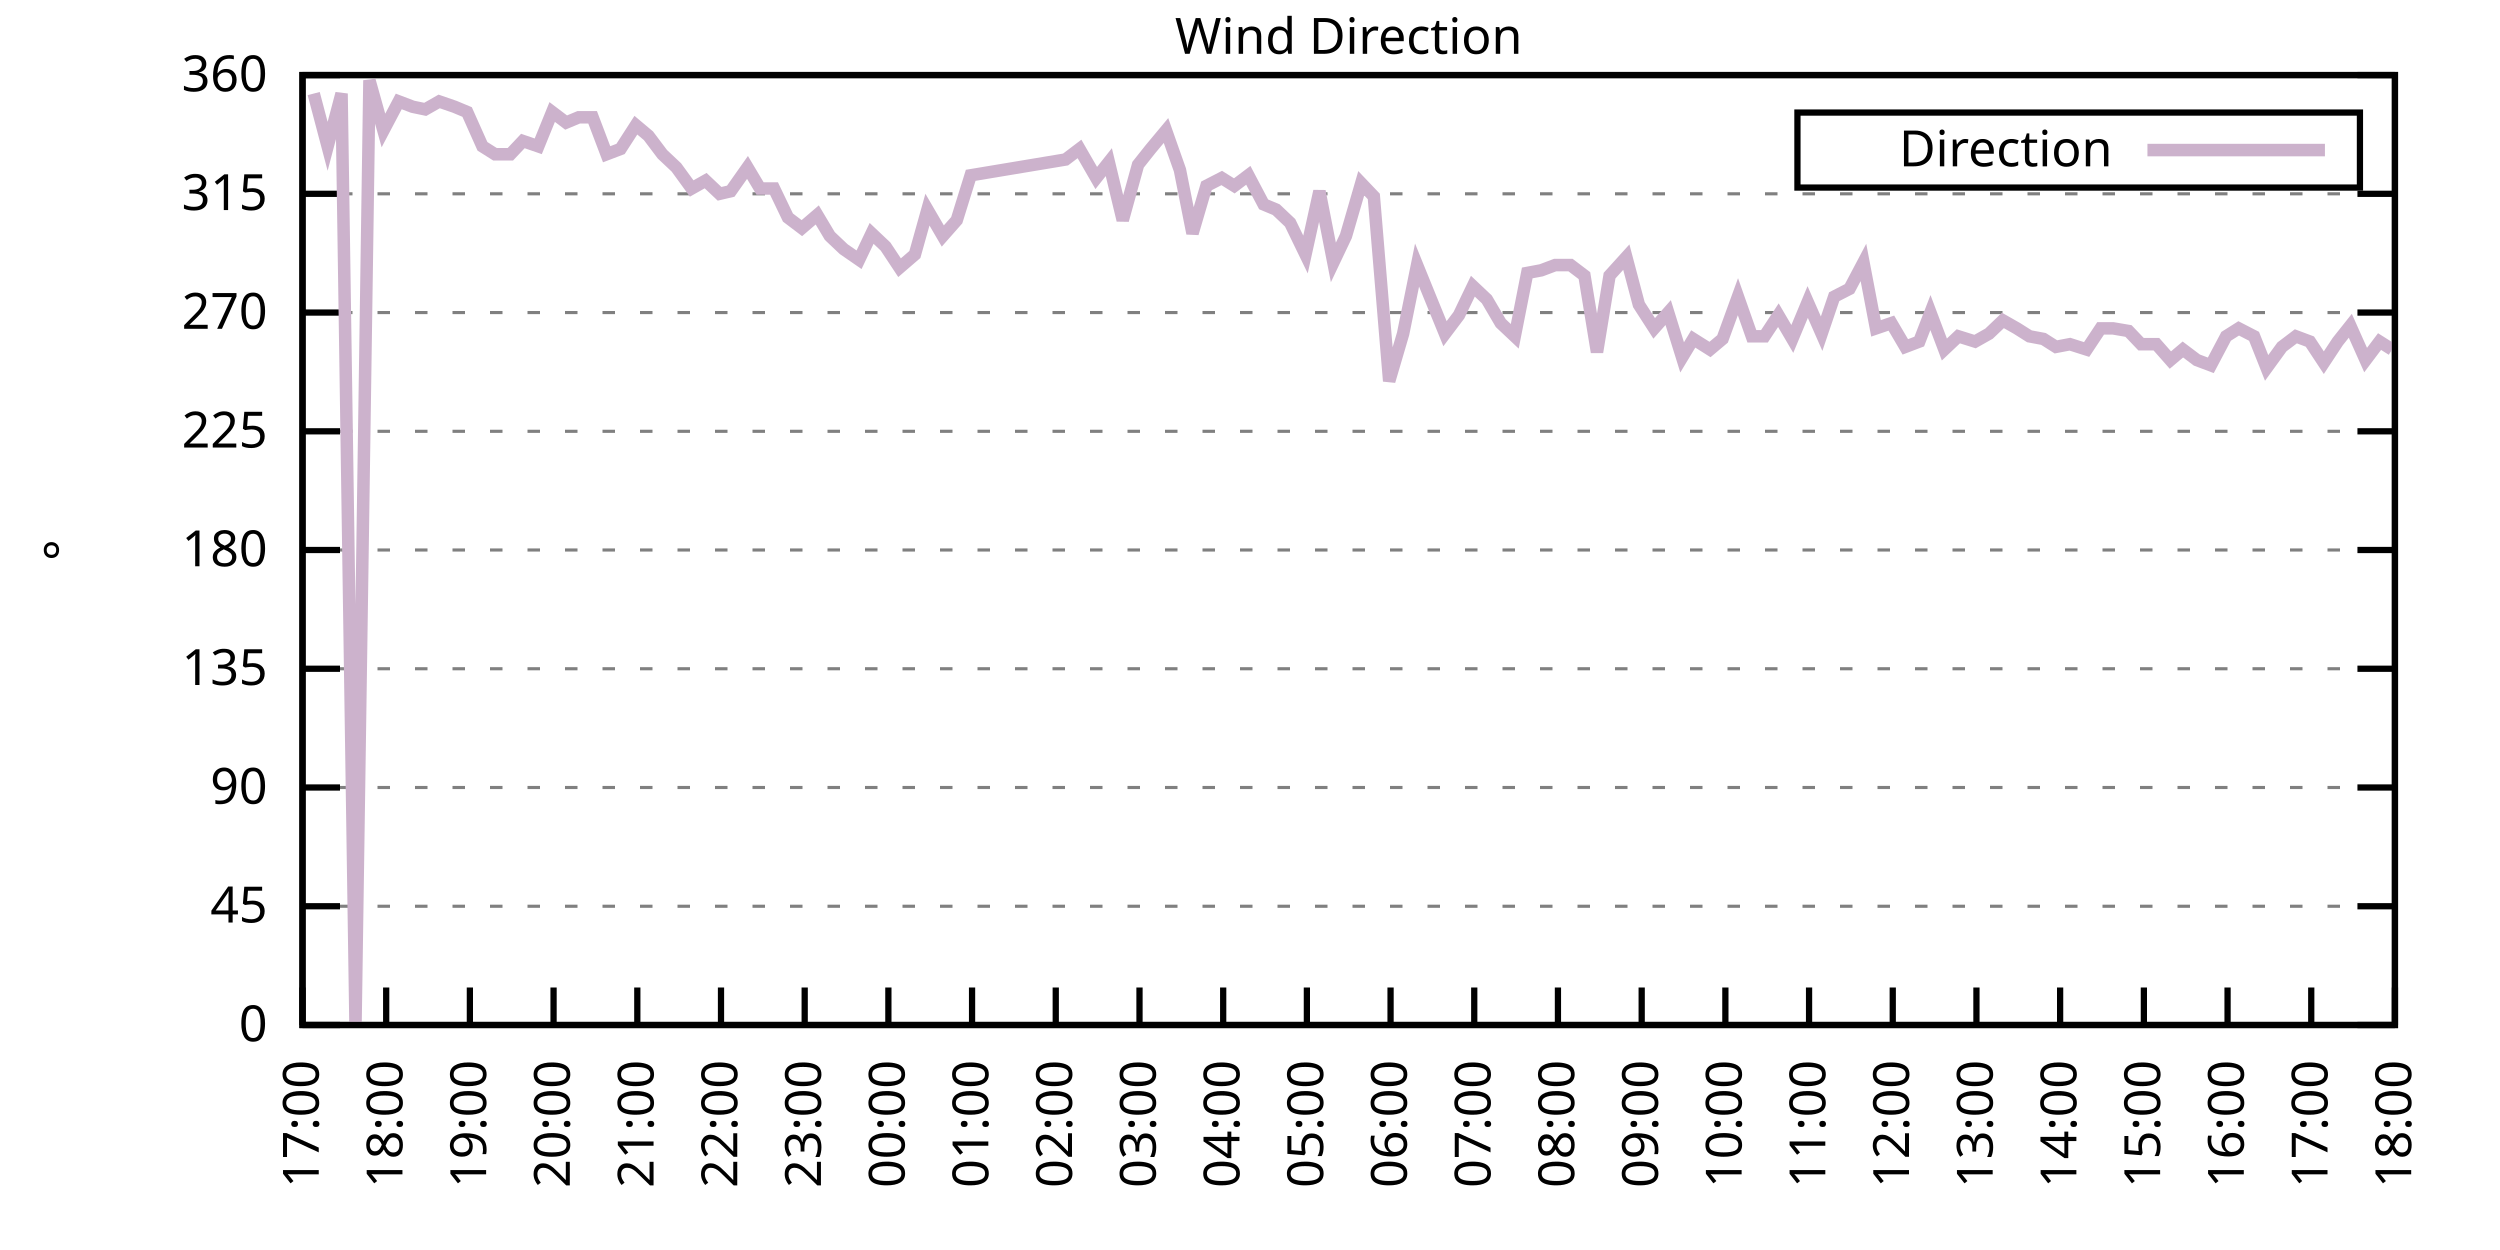
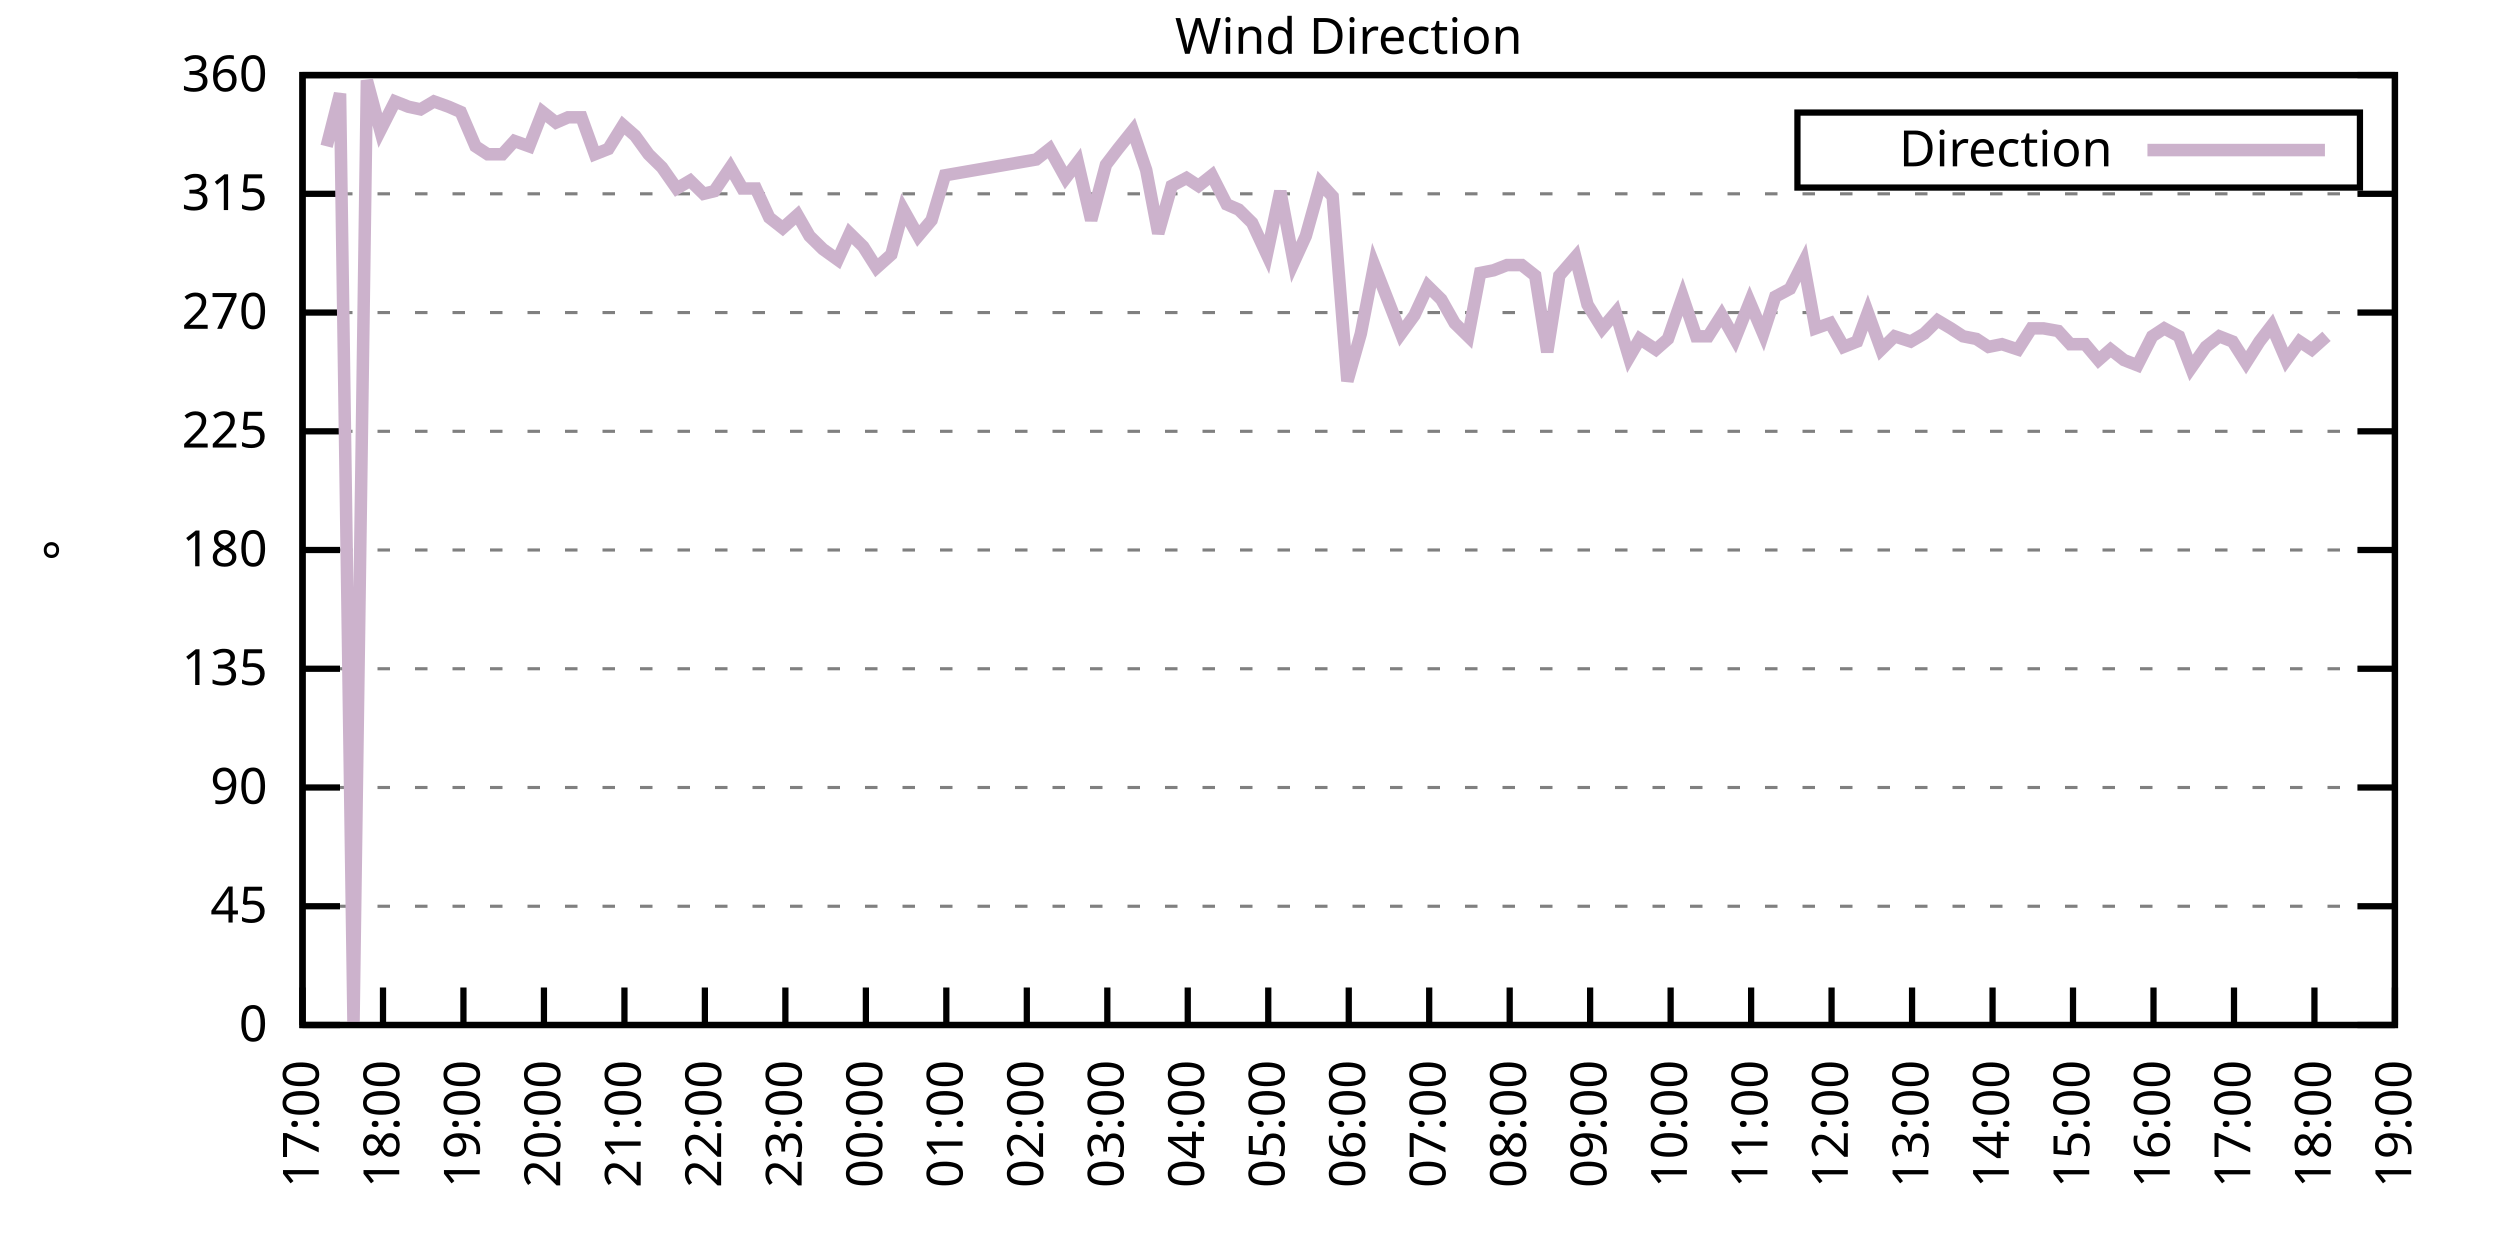
<svg xmlns="http://www.w3.org/2000/svg" xmlns:xlink="http://www.w3.org/1999/xlink" width="400" height="200" viewBox="0 0 400 200">
  <g id="gnuplot_canvas">
    <rect x="0" y="0" width="400" height="200" fill="none" />
    <defs>
      <circle id="gpDot" r="0.5" stroke-width="0.5" stroke="currentColor" />
      <path id="gpPt0" stroke-width="0.333" stroke="currentColor" d="M-1,0 h2 M0,-1 v2" />
      <path id="gpPt1" stroke-width="0.333" stroke="currentColor" d="M-1,-1 L1,1 M1,-1 L-1,1" />
      <path id="gpPt2" stroke-width="0.333" stroke="currentColor" d="M-1,0 L1,0 M0,-1 L0,1 M-1,-1 L1,1 M-1,1 L1,-1" />
      <rect id="gpPt3" stroke-width="0.333" stroke="currentColor" x="-1" y="-1" width="2" height="2" />
      <rect id="gpPt4" stroke-width="0.333" stroke="currentColor" fill="currentColor" x="-1" y="-1" width="2" height="2" />
      <circle id="gpPt5" stroke-width="0.333" stroke="currentColor" cx="0" cy="0" r="1" />
      <use xlink:href="#gpPt5" id="gpPt6" fill="currentColor" stroke="none" />
      <path id="gpPt7" stroke-width="0.333" stroke="currentColor" d="M0,-1.33 L-1.33,0.67 L1.33,0.67 z" />
      <use xlink:href="#gpPt7" id="gpPt8" fill="currentColor" stroke="none" />
      <use xlink:href="#gpPt7" id="gpPt9" stroke="currentColor" transform="rotate(180)" />
      <use xlink:href="#gpPt9" id="gpPt10" fill="currentColor" stroke="none" />
      <use xlink:href="#gpPt3" id="gpPt11" stroke="currentColor" transform="rotate(45)" />
      <use xlink:href="#gpPt11" id="gpPt12" fill="currentColor" stroke="none" />
      <path id="gpPt13" stroke-width="0.333" stroke="currentColor" d="M0,1.330 L1.265,0.411 L0.782,-1.067 L-0.782,-1.076 L-1.265,0.411 z" />
      <use xlink:href="#gpPt13" id="gpPt14" fill="currentColor" stroke="none" />
      <filter id="textbox" filterUnits="objectBoundingBox" x="0" y="0" height="1" width="1">
        <feFlood flood-color="white" flood-opacity="1" result="bgnd" />
        <feComposite in="SourceGraphic" in2="bgnd" operator="atop" />
      </filter>
      <filter id="greybox" filterUnits="objectBoundingBox" x="0" y="0" height="1" width="1">
        <feFlood flood-color="lightgrey" flood-opacity="1" result="grey" />
        <feComposite in="SourceGraphic" in2="grey" operator="atop" />
      </filter>
    </defs>
    <g fill="none" color="white" stroke="currentColor" stroke-width="1.00" stroke-linecap="butt" stroke-linejoin="miter">
</g>
    <g fill="none" color="black" stroke="currentColor" stroke-width="1.00" stroke-linecap="butt" stroke-linejoin="miter">
      <g stroke="none" shape-rendering="crispEdges">
        <polygon fill="rgb(255, 255, 255)" points="48.40,164.00 383.18,164.00 383.18,12.02 48.40,12.02 " />
      </g>
    </g>
    <g fill="none" color="black" stroke="currentColor" stroke-width="1.00" stroke-linecap="butt" stroke-linejoin="miter">
</g>
    <g fill="none" color="black" stroke="black" stroke-width="0.50" stroke-linecap="butt" stroke-linejoin="miter">
</g>
    <g fill="none" color="gray" stroke="currentColor" stroke-width="0.50" stroke-linecap="butt" stroke-linejoin="miter">
      <path stroke="gray" stroke-dasharray="2,4" class="gridline" d="M48.40,164.00 L383.19,164.00  " />
    </g>
    <g fill="none" color="gray" stroke="gray" stroke-width="1.00" stroke-linecap="butt" stroke-linejoin="miter">
</g>
    <g fill="none" color="black" stroke="currentColor" stroke-width="1.00" stroke-linecap="butt" stroke-linejoin="miter">
      <path stroke="black" d="M48.40,164.00 L54.40,164.00 M383.19,164.00 L377.19,164.00  " />
      <g transform="translate(42.80,166.60)" stroke="none" fill="black" font-family="Sans" font-size="8.00" text-anchor="end">
        <text>
          <tspan font-family="Sans"> 0</tspan>
        </text>
      </g>
    </g>
    <g fill="none" color="black" stroke="currentColor" stroke-width="1.00" stroke-linecap="butt" stroke-linejoin="miter">
</g>
    <g fill="none" color="black" stroke="black" stroke-width="0.50" stroke-linecap="butt" stroke-linejoin="miter">
</g>
    <g fill="none" color="gray" stroke="currentColor" stroke-width="0.50" stroke-linecap="butt" stroke-linejoin="miter">
      <path stroke="gray" stroke-dasharray="2,4" class="gridline" d="M48.40,145.00 L383.19,145.00  " />
    </g>
    <g fill="none" color="gray" stroke="gray" stroke-width="1.00" stroke-linecap="butt" stroke-linejoin="miter">
</g>
    <g fill="none" color="black" stroke="currentColor" stroke-width="1.00" stroke-linecap="butt" stroke-linejoin="miter">
      <path stroke="black" d="M48.40,145.00 L54.40,145.00 M383.19,145.00 L377.19,145.00  " />
      <g transform="translate(42.80,147.60)" stroke="none" fill="black" font-family="Sans" font-size="8.00" text-anchor="end">
        <text>
          <tspan font-family="Sans"> 45</tspan>
        </text>
      </g>
    </g>
    <g fill="none" color="black" stroke="currentColor" stroke-width="1.00" stroke-linecap="butt" stroke-linejoin="miter">
</g>
    <g fill="none" color="black" stroke="black" stroke-width="0.50" stroke-linecap="butt" stroke-linejoin="miter">
</g>
    <g fill="none" color="gray" stroke="currentColor" stroke-width="0.50" stroke-linecap="butt" stroke-linejoin="miter">
      <path stroke="gray" stroke-dasharray="2,4" class="gridline" d="M48.40,126.00 L383.19,126.00  " />
    </g>
    <g fill="none" color="gray" stroke="gray" stroke-width="1.00" stroke-linecap="butt" stroke-linejoin="miter">
</g>
    <g fill="none" color="black" stroke="currentColor" stroke-width="1.00" stroke-linecap="butt" stroke-linejoin="miter">
      <path stroke="black" d="M48.40,126.00 L54.40,126.00 M383.19,126.00 L377.19,126.00  " />
      <g transform="translate(42.80,128.60)" stroke="none" fill="black" font-family="Sans" font-size="8.00" text-anchor="end">
        <text>
          <tspan font-family="Sans"> 90</tspan>
        </text>
      </g>
    </g>
    <g fill="none" color="black" stroke="currentColor" stroke-width="1.00" stroke-linecap="butt" stroke-linejoin="miter">
</g>
    <g fill="none" color="black" stroke="black" stroke-width="0.50" stroke-linecap="butt" stroke-linejoin="miter">
</g>
    <g fill="none" color="gray" stroke="currentColor" stroke-width="0.50" stroke-linecap="butt" stroke-linejoin="miter">
      <path stroke="gray" stroke-dasharray="2,4" class="gridline" d="M48.40,107.00 L383.19,107.00  " />
    </g>
    <g fill="none" color="gray" stroke="gray" stroke-width="1.00" stroke-linecap="butt" stroke-linejoin="miter">
</g>
    <g fill="none" color="black" stroke="currentColor" stroke-width="1.00" stroke-linecap="butt" stroke-linejoin="miter">
      <path stroke="black" d="M48.40,107.00 L54.40,107.00 M383.19,107.00 L377.19,107.00  " />
      <g transform="translate(42.80,109.60)" stroke="none" fill="black" font-family="Sans" font-size="8.00" text-anchor="end">
        <text>
          <tspan font-family="Sans"> 135</tspan>
        </text>
      </g>
    </g>
    <g fill="none" color="black" stroke="currentColor" stroke-width="1.00" stroke-linecap="butt" stroke-linejoin="miter">
</g>
    <g fill="none" color="black" stroke="black" stroke-width="0.50" stroke-linecap="butt" stroke-linejoin="miter">
</g>
    <g fill="none" color="gray" stroke="currentColor" stroke-width="0.50" stroke-linecap="butt" stroke-linejoin="miter">
      <path stroke="gray" stroke-dasharray="2,4" class="gridline" d="M48.40,88.00 L383.19,88.00  " />
    </g>
    <g fill="none" color="gray" stroke="gray" stroke-width="1.00" stroke-linecap="butt" stroke-linejoin="miter">
</g>
    <g fill="none" color="black" stroke="currentColor" stroke-width="1.00" stroke-linecap="butt" stroke-linejoin="miter">
      <path stroke="black" d="M48.40,88.00 L54.40,88.00 M383.19,88.00 L377.19,88.00  " />
      <g transform="translate(42.80,90.60)" stroke="none" fill="black" font-family="Sans" font-size="8.00" text-anchor="end">
        <text>
          <tspan font-family="Sans"> 180</tspan>
        </text>
      </g>
    </g>
    <g fill="none" color="black" stroke="currentColor" stroke-width="1.00" stroke-linecap="butt" stroke-linejoin="miter">
</g>
    <g fill="none" color="black" stroke="black" stroke-width="0.50" stroke-linecap="butt" stroke-linejoin="miter">
</g>
    <g fill="none" color="gray" stroke="currentColor" stroke-width="0.50" stroke-linecap="butt" stroke-linejoin="miter">
      <path stroke="gray" stroke-dasharray="2,4" class="gridline" d="M48.40,69.01 L383.19,69.01  " />
    </g>
    <g fill="none" color="gray" stroke="gray" stroke-width="1.00" stroke-linecap="butt" stroke-linejoin="miter">
</g>
    <g fill="none" color="black" stroke="currentColor" stroke-width="1.00" stroke-linecap="butt" stroke-linejoin="miter">
      <path stroke="black" d="M48.40,69.01 L54.40,69.01 M383.19,69.01 L377.19,69.01  " />
      <g transform="translate(42.80,71.61)" stroke="none" fill="black" font-family="Sans" font-size="8.00" text-anchor="end">
        <text>
          <tspan font-family="Sans"> 225</tspan>
        </text>
      </g>
    </g>
    <g fill="none" color="black" stroke="currentColor" stroke-width="1.00" stroke-linecap="butt" stroke-linejoin="miter">
</g>
    <g fill="none" color="black" stroke="black" stroke-width="0.50" stroke-linecap="butt" stroke-linejoin="miter">
</g>
    <g fill="none" color="gray" stroke="currentColor" stroke-width="0.50" stroke-linecap="butt" stroke-linejoin="miter">
      <path stroke="gray" stroke-dasharray="2,4" class="gridline" d="M48.40,50.01 L383.19,50.01  " />
    </g>
    <g fill="none" color="gray" stroke="gray" stroke-width="1.00" stroke-linecap="butt" stroke-linejoin="miter">
</g>
    <g fill="none" color="black" stroke="currentColor" stroke-width="1.00" stroke-linecap="butt" stroke-linejoin="miter">
      <path stroke="black" d="M48.40,50.01 L54.40,50.01 M383.19,50.01 L377.19,50.01  " />
      <g transform="translate(42.80,52.61)" stroke="none" fill="black" font-family="Sans" font-size="8.00" text-anchor="end">
        <text>
          <tspan font-family="Sans"> 270</tspan>
        </text>
      </g>
    </g>
    <g fill="none" color="black" stroke="currentColor" stroke-width="1.00" stroke-linecap="butt" stroke-linejoin="miter">
</g>
    <g fill="none" color="black" stroke="black" stroke-width="0.50" stroke-linecap="butt" stroke-linejoin="miter">
</g>
    <g fill="none" color="gray" stroke="currentColor" stroke-width="0.50" stroke-linecap="butt" stroke-linejoin="miter">
      <path stroke="gray" stroke-dasharray="2,4" class="gridline" d="M48.40,31.01 L383.19,31.01  " />
    </g>
    <g fill="none" color="gray" stroke="gray" stroke-width="1.00" stroke-linecap="butt" stroke-linejoin="miter">
</g>
    <g fill="none" color="black" stroke="currentColor" stroke-width="1.00" stroke-linecap="butt" stroke-linejoin="miter">
      <path stroke="black" d="M48.40,31.01 L54.40,31.01 M383.19,31.01 L377.19,31.01  " />
      <g transform="translate(42.80,33.61)" stroke="none" fill="black" font-family="Sans" font-size="8.00" text-anchor="end">
        <text>
          <tspan font-family="Sans"> 315</tspan>
        </text>
      </g>
    </g>
    <g fill="none" color="black" stroke="currentColor" stroke-width="1.00" stroke-linecap="butt" stroke-linejoin="miter">
</g>
    <g fill="none" color="black" stroke="black" stroke-width="0.50" stroke-linecap="butt" stroke-linejoin="miter">
</g>
    <g fill="none" color="gray" stroke="currentColor" stroke-width="0.50" stroke-linecap="butt" stroke-linejoin="miter">
      <path stroke="gray" stroke-dasharray="2,4" class="gridline" d="M48.40,12.01 L383.19,12.01  " />
    </g>
    <g fill="none" color="gray" stroke="gray" stroke-width="1.00" stroke-linecap="butt" stroke-linejoin="miter">
</g>
    <g fill="none" color="black" stroke="currentColor" stroke-width="1.00" stroke-linecap="butt" stroke-linejoin="miter">
      <path stroke="black" d="M48.40,12.01 L54.40,12.01 M383.19,12.01 L377.19,12.01  " />
      <g transform="translate(42.80,14.61)" stroke="none" fill="black" font-family="Sans" font-size="8.00" text-anchor="end">
        <text>
          <tspan font-family="Sans"> 360</tspan>
        </text>
      </g>
    </g>
    <g fill="none" color="black" stroke="currentColor" stroke-width="1.00" stroke-linecap="butt" stroke-linejoin="miter">
      <path stroke="black" d="M48.40,164.00 L48.40,158.00  " />
      <g transform="translate(51.00,169.60) rotate(270.00)" stroke="none" fill="black" font-family="Sans" font-size="8.00" text-anchor="end">
        <text>
          <tspan font-family="Sans">17:00</tspan>
        </text>
      </g>
    </g>
    <g fill="none" color="black" stroke="currentColor" stroke-width="1.00" stroke-linecap="butt" stroke-linejoin="miter">
-       <path stroke="black" d="M61.79,164.00 L61.79,158.00  " />
-       <g transform="translate(64.39,169.60) rotate(270.00)" stroke="none" fill="black" font-family="Sans" font-size="8.00" text-anchor="end">
+       <path stroke="black" d="M61.28,164.00 L61.28,158.00  " />
+       <g transform="translate(63.88,169.60) rotate(270.00)" stroke="none" fill="black" font-family="Sans" font-size="8.00" text-anchor="end">
        <text>
          <tspan font-family="Sans">18:00</tspan>
        </text>
      </g>
    </g>
    <g fill="none" color="black" stroke="currentColor" stroke-width="1.00" stroke-linecap="butt" stroke-linejoin="miter">
-       <path stroke="black" d="M75.18,164.00 L75.18,158.00  " />
-       <g transform="translate(77.78,169.60) rotate(270.00)" stroke="none" fill="black" font-family="Sans" font-size="8.00" text-anchor="end">
+       <path stroke="black" d="M74.15,164.00 L74.15,158.00  " />
+       <g transform="translate(76.75,169.60) rotate(270.00)" stroke="none" fill="black" font-family="Sans" font-size="8.00" text-anchor="end">
        <text>
          <tspan font-family="Sans">19:00</tspan>
        </text>
      </g>
    </g>
    <g fill="none" color="black" stroke="currentColor" stroke-width="1.00" stroke-linecap="butt" stroke-linejoin="miter">
-       <path stroke="black" d="M88.57,164.00 L88.57,158.00  " />
-       <g transform="translate(91.17,169.60) rotate(270.00)" stroke="none" fill="black" font-family="Sans" font-size="8.00" text-anchor="end">
+       <path stroke="black" d="M87.03,164.00 L87.03,158.00  " />
+       <g transform="translate(89.63,169.60) rotate(270.00)" stroke="none" fill="black" font-family="Sans" font-size="8.00" text-anchor="end">
        <text>
          <tspan font-family="Sans">20:00</tspan>
        </text>
      </g>
    </g>
    <g fill="none" color="black" stroke="currentColor" stroke-width="1.00" stroke-linecap="butt" stroke-linejoin="miter">
-       <path stroke="black" d="M101.97,164.00 L101.97,158.00  " />
-       <g transform="translate(104.57,169.60) rotate(270.00)" stroke="none" fill="black" font-family="Sans" font-size="8.00" text-anchor="end">
+       <path stroke="black" d="M99.91,164.00 L99.91,158.00  " />
+       <g transform="translate(102.51,169.60) rotate(270.00)" stroke="none" fill="black" font-family="Sans" font-size="8.00" text-anchor="end">
        <text>
          <tspan font-family="Sans">21:00</tspan>
        </text>
      </g>
    </g>
    <g fill="none" color="black" stroke="currentColor" stroke-width="1.00" stroke-linecap="butt" stroke-linejoin="miter">
-       <path stroke="black" d="M115.36,164.00 L115.36,158.00  " />
-       <g transform="translate(117.96,169.60) rotate(270.00)" stroke="none" fill="black" font-family="Sans" font-size="8.00" text-anchor="end">
+       <path stroke="black" d="M112.78,164.00 L112.78,158.00  " />
+       <g transform="translate(115.38,169.60) rotate(270.00)" stroke="none" fill="black" font-family="Sans" font-size="8.00" text-anchor="end">
        <text>
          <tspan font-family="Sans">22:00</tspan>
        </text>
      </g>
    </g>
    <g fill="none" color="black" stroke="currentColor" stroke-width="1.00" stroke-linecap="butt" stroke-linejoin="miter">
-       <path stroke="black" d="M128.75,164.00 L128.75,158.00  " />
-       <g transform="translate(131.35,169.60) rotate(270.00)" stroke="none" fill="black" font-family="Sans" font-size="8.00" text-anchor="end">
+       <path stroke="black" d="M125.66,164.00 L125.66,158.00  " />
+       <g transform="translate(128.26,169.60) rotate(270.00)" stroke="none" fill="black" font-family="Sans" font-size="8.00" text-anchor="end">
        <text>
          <tspan font-family="Sans">23:00</tspan>
        </text>
      </g>
    </g>
    <g fill="none" color="black" stroke="currentColor" stroke-width="1.00" stroke-linecap="butt" stroke-linejoin="miter">
-       <path stroke="black" d="M142.14,164.00 L142.14,158.00  " />
-       <g transform="translate(144.74,169.60) rotate(270.00)" stroke="none" fill="black" font-family="Sans" font-size="8.00" text-anchor="end">
+       <path stroke="black" d="M138.54,164.00 L138.54,158.00  " />
+       <g transform="translate(141.14,169.60) rotate(270.00)" stroke="none" fill="black" font-family="Sans" font-size="8.00" text-anchor="end">
        <text>
          <tspan font-family="Sans">00:00</tspan>
        </text>
      </g>
    </g>
    <g fill="none" color="black" stroke="currentColor" stroke-width="1.00" stroke-linecap="butt" stroke-linejoin="miter">
-       <path stroke="black" d="M155.53,164.00 L155.53,158.00  " />
-       <g transform="translate(158.13,169.60) rotate(270.00)" stroke="none" fill="black" font-family="Sans" font-size="8.00" text-anchor="end">
+       <path stroke="black" d="M151.41,164.00 L151.41,158.00  " />
+       <g transform="translate(154.01,169.60) rotate(270.00)" stroke="none" fill="black" font-family="Sans" font-size="8.00" text-anchor="end">
        <text>
          <tspan font-family="Sans">01:00</tspan>
        </text>
      </g>
    </g>
    <g fill="none" color="black" stroke="currentColor" stroke-width="1.00" stroke-linecap="butt" stroke-linejoin="miter">
-       <path stroke="black" d="M168.92,164.00 L168.92,158.00  " />
-       <g transform="translate(171.52,169.60) rotate(270.00)" stroke="none" fill="black" font-family="Sans" font-size="8.00" text-anchor="end">
+       <path stroke="black" d="M164.29,164.00 L164.29,158.00  " />
+       <g transform="translate(166.89,169.60) rotate(270.00)" stroke="none" fill="black" font-family="Sans" font-size="8.00" text-anchor="end">
        <text>
          <tspan font-family="Sans">02:00</tspan>
        </text>
      </g>
    </g>
    <g fill="none" color="black" stroke="currentColor" stroke-width="1.00" stroke-linecap="butt" stroke-linejoin="miter">
-       <path stroke="black" d="M182.32,164.00 L182.32,158.00  " />
-       <g transform="translate(184.92,169.60) rotate(270.00)" stroke="none" fill="black" font-family="Sans" font-size="8.00" text-anchor="end">
+       <path stroke="black" d="M177.17,164.00 L177.17,158.00  " />
+       <g transform="translate(179.77,169.60) rotate(270.00)" stroke="none" fill="black" font-family="Sans" font-size="8.00" text-anchor="end">
        <text>
          <tspan font-family="Sans">03:00</tspan>
        </text>
      </g>
    </g>
    <g fill="none" color="black" stroke="currentColor" stroke-width="1.00" stroke-linecap="butt" stroke-linejoin="miter">
-       <path stroke="black" d="M195.71,164.00 L195.71,158.00  " />
-       <g transform="translate(198.31,169.60) rotate(270.00)" stroke="none" fill="black" font-family="Sans" font-size="8.00" text-anchor="end">
+       <path stroke="black" d="M190.04,164.00 L190.04,158.00  " />
+       <g transform="translate(192.64,169.60) rotate(270.00)" stroke="none" fill="black" font-family="Sans" font-size="8.00" text-anchor="end">
        <text>
          <tspan font-family="Sans">04:00</tspan>
        </text>
      </g>
    </g>
    <g fill="none" color="black" stroke="currentColor" stroke-width="1.00" stroke-linecap="butt" stroke-linejoin="miter">
-       <path stroke="black" d="M209.10,164.00 L209.10,158.00  " />
-       <g transform="translate(211.70,169.60) rotate(270.00)" stroke="none" fill="black" font-family="Sans" font-size="8.00" text-anchor="end">
+       <path stroke="black" d="M202.92,164.00 L202.92,158.00  " />
+       <g transform="translate(205.52,169.60) rotate(270.00)" stroke="none" fill="black" font-family="Sans" font-size="8.00" text-anchor="end">
        <text>
          <tspan font-family="Sans">05:00</tspan>
        </text>
      </g>
    </g>
    <g fill="none" color="black" stroke="currentColor" stroke-width="1.00" stroke-linecap="butt" stroke-linejoin="miter">
-       <path stroke="black" d="M222.49,164.00 L222.49,158.00  " />
-       <g transform="translate(225.09,169.60) rotate(270.00)" stroke="none" fill="black" font-family="Sans" font-size="8.00" text-anchor="end">
+       <path stroke="black" d="M215.80,164.00 L215.80,158.00  " />
+       <g transform="translate(218.40,169.60) rotate(270.00)" stroke="none" fill="black" font-family="Sans" font-size="8.00" text-anchor="end">
        <text>
          <tspan font-family="Sans">06:00</tspan>
        </text>
      </g>
    </g>
    <g fill="none" color="black" stroke="currentColor" stroke-width="1.00" stroke-linecap="butt" stroke-linejoin="miter">
-       <path stroke="black" d="M235.88,164.00 L235.88,158.00  " />
-       <g transform="translate(238.48,169.60) rotate(270.00)" stroke="none" fill="black" font-family="Sans" font-size="8.00" text-anchor="end">
+       <path stroke="black" d="M228.67,164.00 L228.67,158.00  " />
+       <g transform="translate(231.27,169.60) rotate(270.00)" stroke="none" fill="black" font-family="Sans" font-size="8.00" text-anchor="end">
        <text>
          <tspan font-family="Sans">07:00</tspan>
        </text>
      </g>
    </g>
    <g fill="none" color="black" stroke="currentColor" stroke-width="1.00" stroke-linecap="butt" stroke-linejoin="miter">
-       <path stroke="black" d="M249.27,164.00 L249.27,158.00  " />
-       <g transform="translate(251.87,169.60) rotate(270.00)" stroke="none" fill="black" font-family="Sans" font-size="8.00" text-anchor="end">
+       <path stroke="black" d="M241.55,164.00 L241.55,158.00  " />
+       <g transform="translate(244.15,169.60) rotate(270.00)" stroke="none" fill="black" font-family="Sans" font-size="8.00" text-anchor="end">
        <text>
          <tspan font-family="Sans">08:00</tspan>
        </text>
      </g>
    </g>
    <g fill="none" color="black" stroke="currentColor" stroke-width="1.00" stroke-linecap="butt" stroke-linejoin="miter">
-       <path stroke="black" d="M262.67,164.00 L262.67,158.00  " />
-       <g transform="translate(265.27,169.60) rotate(270.00)" stroke="none" fill="black" font-family="Sans" font-size="8.00" text-anchor="end">
+       <path stroke="black" d="M254.42,164.00 L254.42,158.00  " />
+       <g transform="translate(257.02,169.60) rotate(270.00)" stroke="none" fill="black" font-family="Sans" font-size="8.00" text-anchor="end">
        <text>
          <tspan font-family="Sans">09:00</tspan>
        </text>
      </g>
    </g>
    <g fill="none" color="black" stroke="currentColor" stroke-width="1.00" stroke-linecap="butt" stroke-linejoin="miter">
-       <path stroke="black" d="M276.06,164.00 L276.06,158.00  " />
-       <g transform="translate(278.66,169.60) rotate(270.00)" stroke="none" fill="black" font-family="Sans" font-size="8.00" text-anchor="end">
+       <path stroke="black" d="M267.30,164.00 L267.30,158.00  " />
+       <g transform="translate(269.90,169.60) rotate(270.00)" stroke="none" fill="black" font-family="Sans" font-size="8.00" text-anchor="end">
        <text>
          <tspan font-family="Sans">10:00</tspan>
        </text>
      </g>
    </g>
    <g fill="none" color="black" stroke="currentColor" stroke-width="1.00" stroke-linecap="butt" stroke-linejoin="miter">
-       <path stroke="black" d="M289.45,164.00 L289.45,158.00  " />
-       <g transform="translate(292.05,169.60) rotate(270.00)" stroke="none" fill="black" font-family="Sans" font-size="8.00" text-anchor="end">
+       <path stroke="black" d="M280.18,164.00 L280.18,158.00  " />
+       <g transform="translate(282.78,169.60) rotate(270.00)" stroke="none" fill="black" font-family="Sans" font-size="8.00" text-anchor="end">
        <text>
          <tspan font-family="Sans">11:00</tspan>
        </text>
      </g>
    </g>
    <g fill="none" color="black" stroke="currentColor" stroke-width="1.00" stroke-linecap="butt" stroke-linejoin="miter">
-       <path stroke="black" d="M302.84,164.00 L302.84,158.00  " />
-       <g transform="translate(305.44,169.60) rotate(270.00)" stroke="none" fill="black" font-family="Sans" font-size="8.00" text-anchor="end">
+       <path stroke="black" d="M293.05,164.00 L293.05,158.00  " />
+       <g transform="translate(295.65,169.60) rotate(270.00)" stroke="none" fill="black" font-family="Sans" font-size="8.00" text-anchor="end">
        <text>
          <tspan font-family="Sans">12:00</tspan>
        </text>
      </g>
    </g>
    <g fill="none" color="black" stroke="currentColor" stroke-width="1.00" stroke-linecap="butt" stroke-linejoin="miter">
-       <path stroke="black" d="M316.23,164.00 L316.23,158.00  " />
-       <g transform="translate(318.83,169.60) rotate(270.00)" stroke="none" fill="black" font-family="Sans" font-size="8.00" text-anchor="end">
+       <path stroke="black" d="M305.93,164.00 L305.93,158.00  " />
+       <g transform="translate(308.53,169.60) rotate(270.00)" stroke="none" fill="black" font-family="Sans" font-size="8.00" text-anchor="end">
        <text>
          <tspan font-family="Sans">13:00</tspan>
        </text>
      </g>
    </g>
    <g fill="none" color="black" stroke="currentColor" stroke-width="1.00" stroke-linecap="butt" stroke-linejoin="miter">
-       <path stroke="black" d="M329.62,164.00 L329.62,158.00  " />
-       <g transform="translate(332.22,169.60) rotate(270.00)" stroke="none" fill="black" font-family="Sans" font-size="8.00" text-anchor="end">
+       <path stroke="black" d="M318.81,164.00 L318.81,158.00  " />
+       <g transform="translate(321.41,169.60) rotate(270.00)" stroke="none" fill="black" font-family="Sans" font-size="8.00" text-anchor="end">
        <text>
          <tspan font-family="Sans">14:00</tspan>
        </text>
      </g>
    </g>
    <g fill="none" color="black" stroke="currentColor" stroke-width="1.00" stroke-linecap="butt" stroke-linejoin="miter">
-       <path stroke="black" d="M343.02,164.00 L343.02,158.00  " />
-       <g transform="translate(345.62,169.60) rotate(270.00)" stroke="none" fill="black" font-family="Sans" font-size="8.00" text-anchor="end">
+       <path stroke="black" d="M331.68,164.00 L331.68,158.00  " />
+       <g transform="translate(334.28,169.60) rotate(270.00)" stroke="none" fill="black" font-family="Sans" font-size="8.00" text-anchor="end">
        <text>
          <tspan font-family="Sans">15:00</tspan>
        </text>
      </g>
    </g>
    <g fill="none" color="black" stroke="currentColor" stroke-width="1.00" stroke-linecap="butt" stroke-linejoin="miter">
-       <path stroke="black" d="M356.41,164.00 L356.41,158.00  " />
-       <g transform="translate(359.01,169.60) rotate(270.00)" stroke="none" fill="black" font-family="Sans" font-size="8.00" text-anchor="end">
+       <path stroke="black" d="M344.56,164.00 L344.56,158.00  " />
+       <g transform="translate(347.16,169.60) rotate(270.00)" stroke="none" fill="black" font-family="Sans" font-size="8.00" text-anchor="end">
        <text>
          <tspan font-family="Sans">16:00</tspan>
        </text>
      </g>
    </g>
    <g fill="none" color="black" stroke="currentColor" stroke-width="1.00" stroke-linecap="butt" stroke-linejoin="miter">
-       <path stroke="black" d="M369.80,164.00 L369.80,158.00  " />
-       <g transform="translate(372.40,169.60) rotate(270.00)" stroke="none" fill="black" font-family="Sans" font-size="8.00" text-anchor="end">
+       <path stroke="black" d="M357.44,164.00 L357.44,158.00  " />
+       <g transform="translate(360.04,169.60) rotate(270.00)" stroke="none" fill="black" font-family="Sans" font-size="8.00" text-anchor="end">
        <text>
          <tspan font-family="Sans">17:00</tspan>
+         </text>
+       </g>
+     </g>
+     <g fill="none" color="black" stroke="currentColor" stroke-width="1.00" stroke-linecap="butt" stroke-linejoin="miter">
+       <path stroke="black" d="M370.31,164.00 L370.31,158.00  " />
+       <g transform="translate(372.91,169.60) rotate(270.00)" stroke="none" fill="black" font-family="Sans" font-size="8.00" text-anchor="end">
+         <text>
+           <tspan font-family="Sans">18:00</tspan>
        </text>
      </g>
    </g>
    <g fill="none" color="black" stroke="currentColor" stroke-width="1.00" stroke-linecap="butt" stroke-linejoin="miter">
      <path stroke="black" d="M383.19,164.00 L383.19,158.00  " />
      <g transform="translate(385.79,169.60) rotate(270.00)" stroke="none" fill="black" font-family="Sans" font-size="8.00" text-anchor="end">
        <text>
-           <tspan font-family="Sans">18:00</tspan>
+           <tspan font-family="Sans">19:00</tspan>
        </text>
      </g>
    </g>
    <g fill="none" color="black" stroke="currentColor" stroke-width="1.00" stroke-linecap="butt" stroke-linejoin="miter">
</g>
    <g fill="none" color="black" stroke="currentColor" stroke-width="1.00" stroke-linecap="butt" stroke-linejoin="miter">
      <path stroke="black" d="M48.40,12.01 L48.40,164.00 L383.19,164.00 L383.19,12.01 L48.40,12.01 Z  " />
    </g>
    <g fill="none" color="black" stroke="currentColor" stroke-width="1.00" stroke-linecap="butt" stroke-linejoin="miter">
</g>
    <g fill="none" color="black" stroke="currentColor" stroke-width="1.00" stroke-linecap="butt" stroke-linejoin="miter">
      <path stroke="black" d="M287.59,30.01 L287.59,18.01 L377.59,18.01 L377.59,30.01 L287.59,30.01 Z  " />
    </g>
    <g id="Wind_direction_plot_1">
      <g fill="none" color="white" stroke="black" stroke-width="2.00" stroke-linecap="butt" stroke-linejoin="miter">
</g>
      <g fill="none" color="black" stroke="currentColor" stroke-width="2.00" stroke-linecap="butt" stroke-linejoin="miter">
        <g transform="translate(337.99,26.61)" stroke="none" fill="black" font-family="Sans" font-size="8.00" text-anchor="end">
          <text>
            <tspan font-family="Sans">Direction</tspan>
          </text>
        </g>
      </g>
      <g fill="none" color="black" stroke="currentColor" stroke-width="2.00" stroke-linecap="butt" stroke-linejoin="miter">
-         <path stroke="rgb(204, 178, 204)" d="M343.59,24.01 L371.99,24.01 M50.19,14.97 L52.42,23.41 L54.65,14.97 L56.88,164.00 L59.11,12.85 L61.35,20.88   L63.80,16.23 L66.03,17.08 L68.04,17.50 L70.27,16.23 L72.73,17.08 L74.74,17.92 L77.19,23.41 L79.20,24.68   L81.66,24.68 L83.66,22.56 L86.12,23.41 L88.35,17.92 L90.58,19.61 L92.59,18.77 L94.82,18.77 L97.06,24.68   L99.29,23.83 L101.74,20.03 L103.75,21.72 L105.98,24.68 L108.22,26.79 L110.67,30.16 L112.90,28.90 L115.13,31.01   L116.92,30.59 L119.60,26.79 L121.61,30.16 L123.84,30.16 L126.07,34.81 L128.30,36.50 L130.76,34.39 L132.77,37.76   L135.00,39.87 L137.45,41.56 L139.46,37.34 L141.69,39.45 L143.93,42.83 L146.38,40.72 L148.39,33.54 L150.85,37.76   L153.08,35.23 L155.31,28.05 L170.49,25.52 L172.72,23.83 L175.40,28.48 L177.41,25.94 L179.64,35.23 L182.09,26.36   L184.10,23.83 L186.56,20.88 L188.79,27.21 L190.80,37.34 L193.03,29.74 L195.48,28.48 L197.49,29.74 L199.73,28.05   L202.18,32.70 L204.19,33.54 L206.42,35.65 L208.88,40.72 L211.11,30.59 L213.34,41.99 L215.35,37.76 L217.80,29.32   L219.81,31.43 L222.27,60.98 L224.50,53.39 L226.73,42.41 L228.96,47.90 L231.20,53.39 L233.43,50.43 L235.66,45.79   L237.89,47.90 L240.12,51.70 L242.36,53.81 L244.36,43.67 L246.60,43.25 L248.83,42.41 L251.28,42.41 L253.51,44.10   L255.52,56.34 L257.53,44.10 L260.21,41.14 L262.22,48.74 L264.67,52.54 L266.91,50.01 L269.14,57.18 L270.92,54.23   L273.60,55.92 L275.61,54.23 L278.07,47.47 L280.30,53.81 L282.31,53.81 L284.54,50.43 L286.77,54.23 L289.23,48.32   L291.46,53.39 L293.47,47.47 L295.92,46.21 L298.15,41.99 L300.16,52.54 L302.62,51.70 L304.85,55.50 L307.08,54.65   L308.87,50.01 L311.10,55.92 L313.33,53.81 L316.01,54.65 L318.24,53.39 L320.47,51.27 L322.70,52.54 L324.71,53.81   L326.95,54.23 L328.95,55.50 L331.19,55.07 L333.86,55.92 L336.10,52.54 L338.10,52.54 L340.56,52.96 L342.57,55.07   L345.02,55.07 L347.26,57.61 L349.26,55.92 L351.50,57.61 L353.73,58.45 L356.18,53.81 L358.19,52.54 L360.65,53.81   L362.66,58.87 L365.11,55.50 L367.34,53.81 L369.58,54.65 L371.81,58.03 L374.04,54.65 L376.05,52.12 L378.50,57.61   L380.73,54.65 L382.74,55.92  " />
+         <path stroke="rgb(204, 178, 204)" d="M343.59,24.01 L371.99,24.01 M52.26,23.41 L54.41,14.97 L56.56,164.00 L58.70,12.85 L60.85,20.88 L63.21,16.23   L65.35,17.08 L67.29,17.50 L69.43,16.23 L71.79,17.08 L73.72,17.92 L76.08,23.41 L78.02,24.68 L80.38,24.68   L82.31,22.56 L84.67,23.41 L86.82,17.92 L88.96,19.61 L90.89,18.77 L93.04,18.77 L95.18,24.68 L97.33,23.83   L99.69,20.03 L101.62,21.72 L103.77,24.68 L105.92,26.79 L108.28,30.16 L110.42,28.90 L112.57,31.01 L114.28,30.59   L116.86,26.79 L118.79,30.16 L120.94,30.16 L123.08,34.81 L125.23,36.50 L127.59,34.39 L129.52,37.76 L131.67,39.87   L134.03,41.56 L135.96,37.34 L138.11,39.45 L140.25,42.83 L142.61,40.72 L144.54,33.54 L146.91,37.76 L149.05,35.23   L151.20,28.05 L165.79,25.52 L167.94,23.83 L170.51,28.48 L172.44,25.94 L174.59,35.23 L176.95,26.36 L178.88,23.83   L181.24,20.88 L183.39,27.21 L185.32,37.34 L187.47,29.74 L189.83,28.48 L191.76,29.74 L193.90,28.05 L196.27,32.70   L198.20,33.54 L200.34,35.65 L202.70,40.72 L204.85,30.59 L207.00,41.99 L208.93,37.76 L211.29,29.32 L213.22,31.43   L215.58,60.98 L217.73,53.39 L219.87,42.41 L222.02,47.90 L224.16,53.39 L226.31,50.43 L228.46,45.79 L230.60,47.90   L232.75,51.70 L234.90,53.81 L236.83,43.67 L238.97,43.25 L241.12,42.41 L243.48,42.41 L245.63,44.10 L247.56,56.34   L249.49,44.10 L252.06,41.14 L254.00,48.74 L256.36,52.54 L258.50,50.01 L260.65,57.18 L262.37,54.23 L264.94,55.92   L266.87,54.23 L269.23,47.47 L271.38,53.81 L273.31,53.81 L275.46,50.43 L277.60,54.23 L279.96,48.32 L282.11,53.39   L284.04,47.47 L286.40,46.21 L288.55,41.99 L290.48,52.54 L292.84,51.70 L294.99,55.50 L297.13,54.65 L298.85,50.01   L300.99,55.92 L303.14,53.81 L305.72,54.65 L307.86,53.39 L310.01,51.27 L312.15,52.54 L314.09,53.81 L316.23,54.23   L318.16,55.50 L320.31,55.07 L322.88,55.92 L325.03,52.54 L326.96,52.54 L329.32,52.96 L331.25,55.07 L333.62,55.07   L335.76,57.61 L337.69,55.92 L339.84,57.61 L341.99,58.45 L344.35,53.81 L346.28,52.54 L348.64,53.81 L350.57,58.87   L352.93,55.50 L355.08,53.81 L357.22,54.65 L359.37,58.03 L361.51,54.65 L363.45,52.12 L365.81,57.61 L367.95,54.65   L369.88,55.92 L372.24,53.81  " />
      </g>
    </g>
    <g fill="none" color="black" stroke="currentColor" stroke-width="2.00" stroke-linecap="butt" stroke-linejoin="miter">
</g>
    <g fill="none" color="black" stroke="black" stroke-width="1.00" stroke-linecap="butt" stroke-linejoin="miter">
</g>
    <g fill="none" color="black" stroke="currentColor" stroke-width="1.00" stroke-linecap="butt" stroke-linejoin="miter">
      <path stroke="black" d="M48.40,12.01 L48.40,164.00 L383.19,164.00 L383.19,12.01 L48.40,12.01 Z  " />
      <g transform="translate(12.80,88.01) rotate(270.00)" stroke="none" fill="black" font-family="Sans" font-size="8.00" text-anchor="middle">
        <text>
          <tspan font-family="Sans">°</tspan>
        </text>
      </g>
    </g>
    <g fill="none" color="black" stroke="currentColor" stroke-width="1.00" stroke-linecap="butt" stroke-linejoin="miter">
</g>
    <g fill="none" color="black" stroke="currentColor" stroke-width="1.00" stroke-linecap="butt" stroke-linejoin="miter">
      <g transform="translate(215.79,8.61)" stroke="none" fill="black" font-family="Sans" font-size="8.00" text-anchor="middle">
        <text>
          <tspan font-family="Sans">Wind Direction</tspan>
        </text>
      </g>
    </g>
    <g fill="none" color="black" stroke="currentColor" stroke-width="1.00" stroke-linecap="butt" stroke-linejoin="miter">
</g>
  </g>
</svg>
